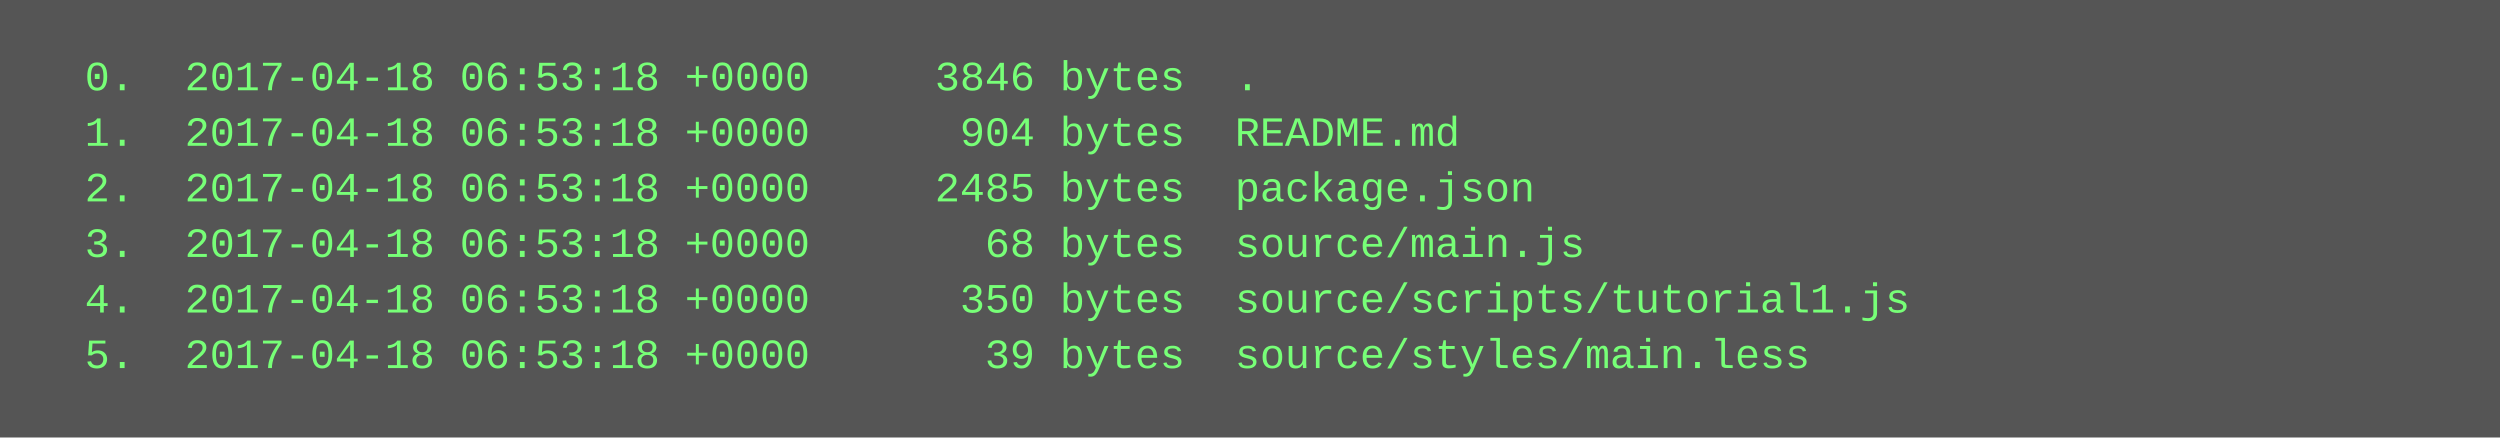
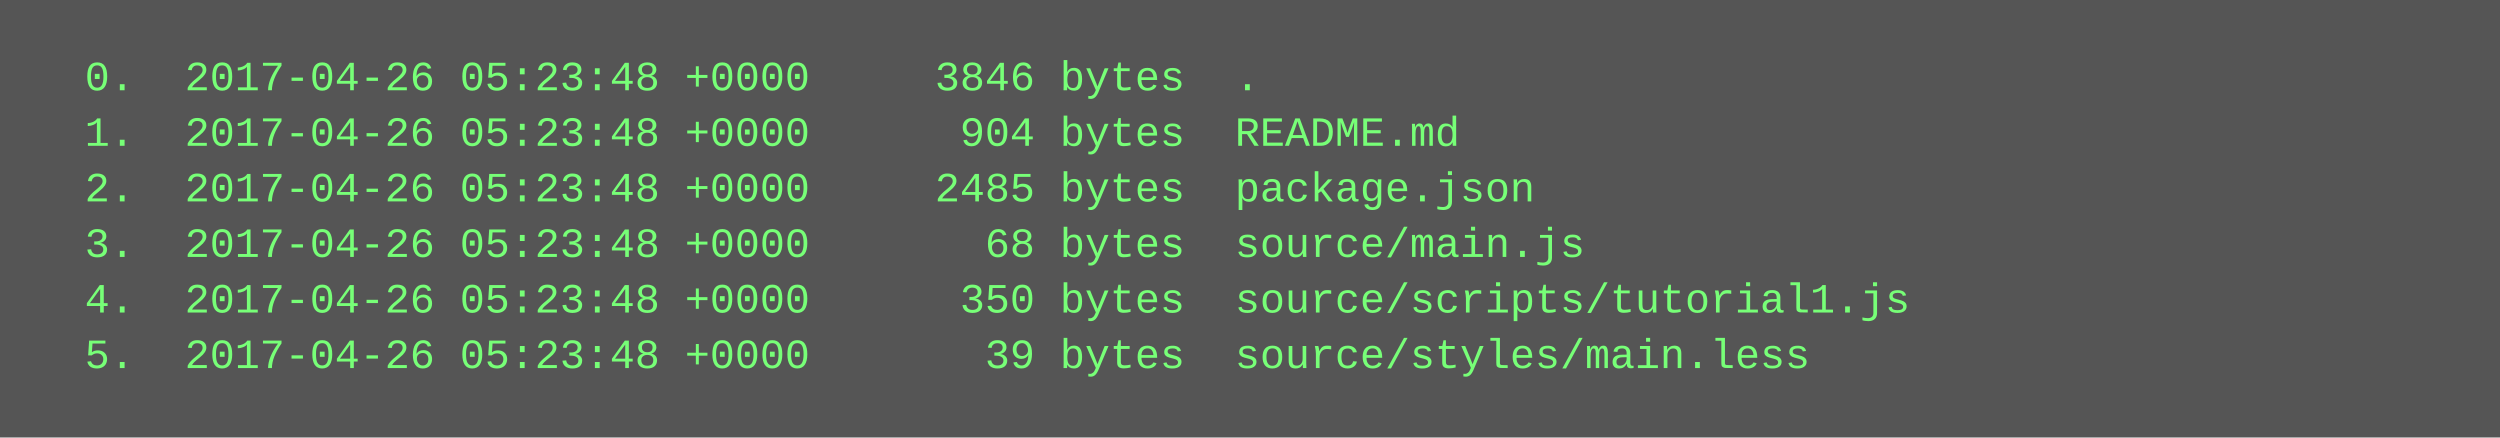
<svg xmlns="http://www.w3.org/2000/svg" height="126" width="720">
  <rect height="126" fill="#555" width="720" />
  <text fill="#7f7" font-family="Courier New" font-size="12" xml:space="preserve">
-     <tspan x="10" y="26">  0.  2017-04-18 06:53:18 +0000     3846 bytes  .</tspan>
-     <tspan x="10" y="42">  1.  2017-04-18 06:53:18 +0000      904 bytes  README.md</tspan>
-     <tspan x="10" y="58">  2.  2017-04-18 06:53:18 +0000     2485 bytes  package.json</tspan>
-     <tspan x="10" y="74">  3.  2017-04-18 06:53:18 +0000       68 bytes  source/main.js</tspan>
-     <tspan x="10" y="90">  4.  2017-04-18 06:53:18 +0000      350 bytes  source/scripts/tutorial1.js</tspan>
-     <tspan x="10" y="106">  5.  2017-04-18 06:53:18 +0000       39 bytes  source/styles/main.less</tspan>
+     <tspan x="10" y="26">  0.  2017-04-26 05:23:48 +0000     3846 bytes  .</tspan>
+     <tspan x="10" y="42">  1.  2017-04-26 05:23:48 +0000      904 bytes  README.md</tspan>
+     <tspan x="10" y="58">  2.  2017-04-26 05:23:48 +0000     2485 bytes  package.json</tspan>
+     <tspan x="10" y="74">  3.  2017-04-26 05:23:48 +0000       68 bytes  source/main.js</tspan>
+     <tspan x="10" y="90">  4.  2017-04-26 05:23:48 +0000      350 bytes  source/scripts/tutorial1.js</tspan>
+     <tspan x="10" y="106">  5.  2017-04-26 05:23:48 +0000       39 bytes  source/styles/main.less</tspan>
  </text>
</svg>
